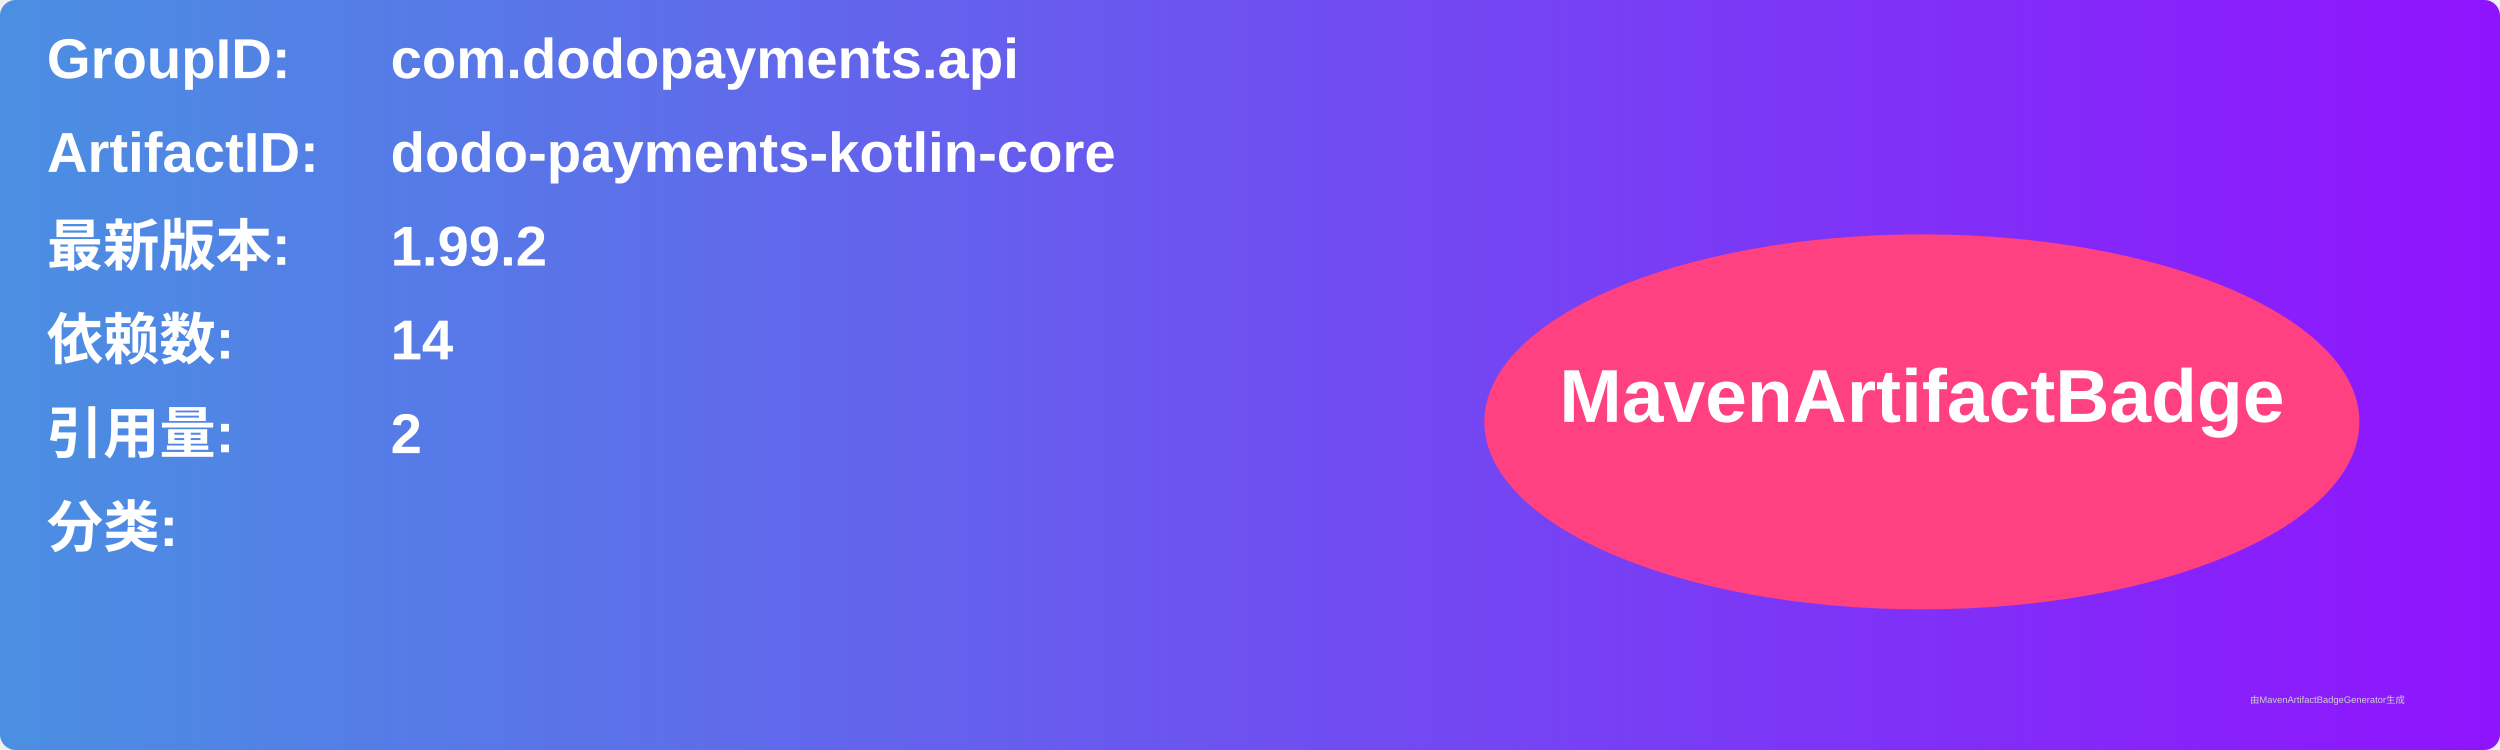
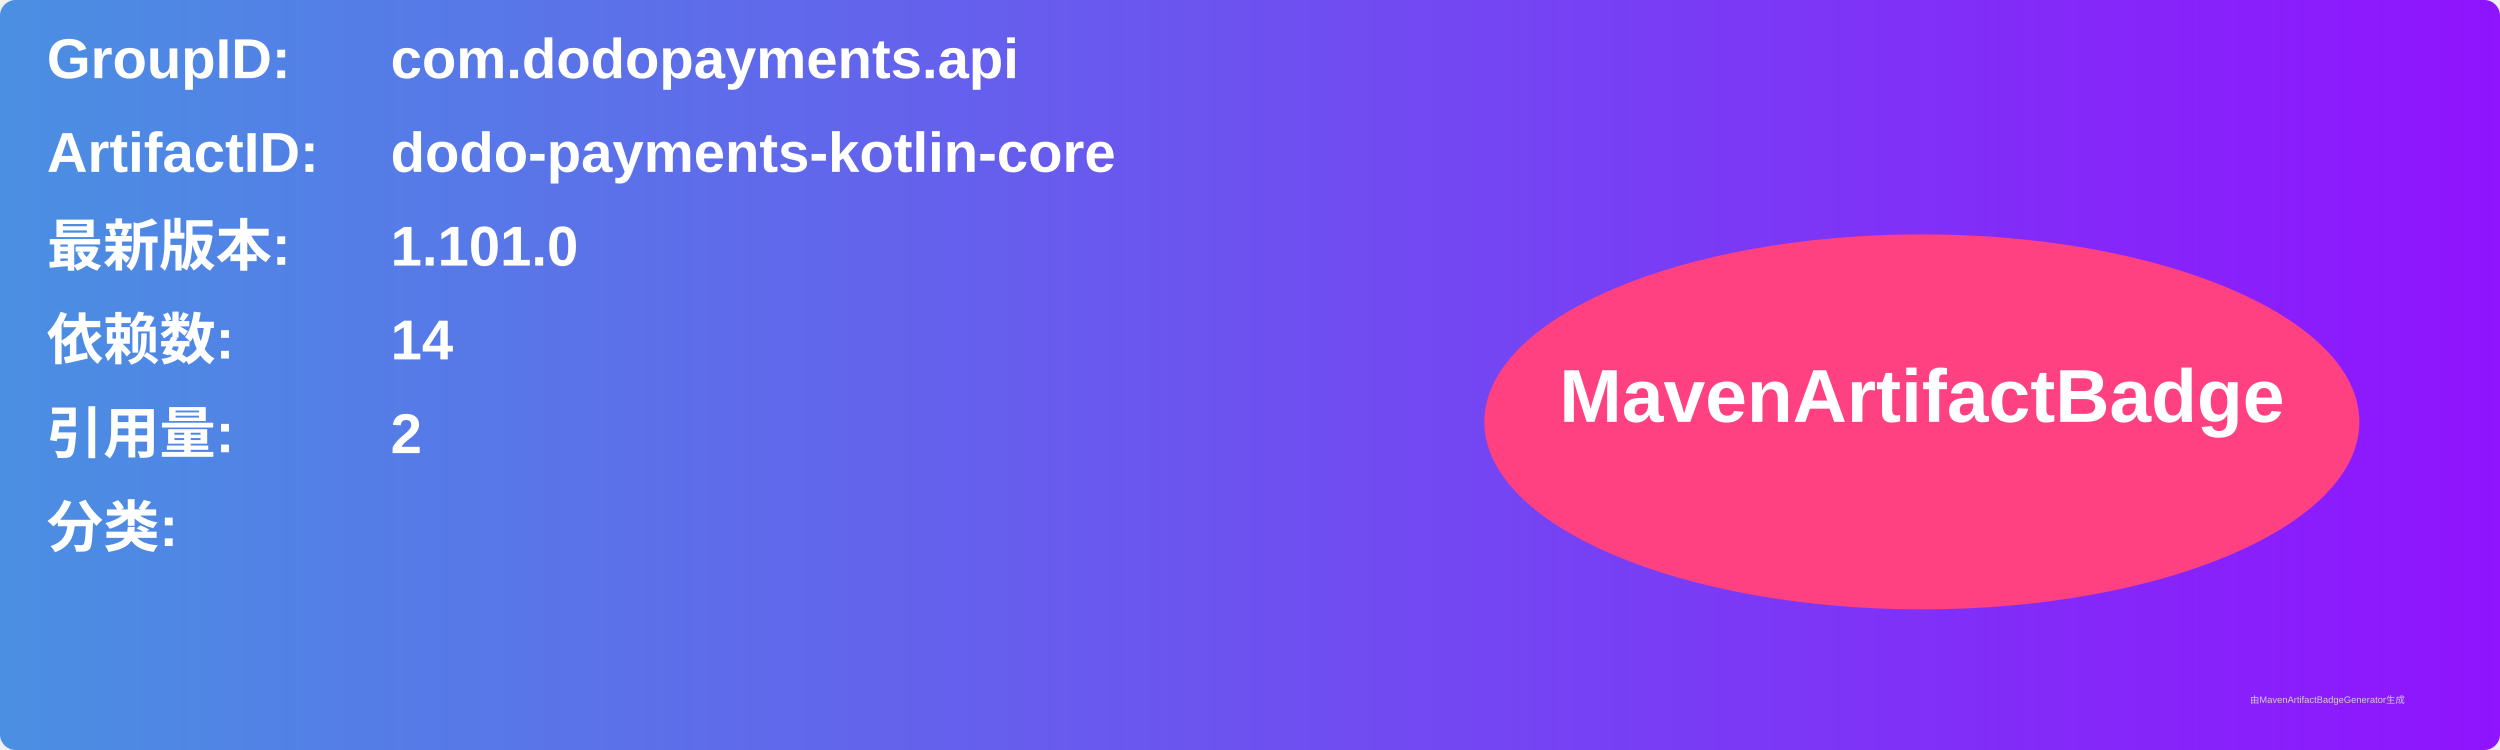
<svg xmlns="http://www.w3.org/2000/svg" width="800" height="240" viewBox="0 0 800 240">
  <linearGradient id="grad" x1="0%" y1="0%" x2="100%" y2="0%">
    <stop offset="0%" stop-color="#4a90e2" />
    <stop offset="100%" stop-color="#9013fe" />
  </linearGradient>
  <rect width="100%" height="100%" rx="5" ry="5" fill="url(#grad)" />
  <g transform="translate(15, 15)">
    <text x="0" y="10" font-family="Arial" font-size="18" fill="white" font-weight="bold" width="260">GroupID:</text>
    <text x="110" y="10" font-family="Arial" font-size="18" fill="white" font-weight="bold" width="460">com.dodopayments.api</text>
    <text x="0" y="40" font-family="Arial" font-size="18" fill="white" font-weight="bold" width="260">ArtifactID:</text>
    <text x="110" y="40" font-family="Arial" font-size="18" fill="white" font-weight="bold" width="460">dodo-payments-kotlin-core</text>
    <text x="0" y="70" font-family="Arial" font-size="18" fill="white" font-weight="bold">最新版本:</text>
    <text x="110" y="70" font-family="Arial" font-size="18" fill="white" font-weight="bold">
-       <tspan font-weight="bold">1.99.2</tspan>
+       <tspan font-weight="bold">1.101.0</tspan>
    </text>
    <text x="0" y="100" font-family="Arial" font-size="18" fill="white" font-weight="bold">依赖数: </text>
    <text x="110" y="100" font-family="Arial" font-size="18" fill="white">
      <tspan font-weight="bold">14</tspan>
    </text>
    <text x="0" y="130" font-family="Arial" font-size="18" fill="white" font-weight="bold">引用量: </text>
    <text x="110" y="130" font-family="Arial" font-size="18" fill="white">
      <tspan font-weight="bold">2</tspan>
    </text>
    <text x="0" y="160" font-family="Arial" font-size="18" fill="white" font-weight="bold">分类:</text>
    <text x="10" y="190" font-family="Arial" font-size="10" fill="white">
      <tspan font-weight="bold" />
    </text>
    <ellipse cx="600" cy="120" rx="140" ry="60" fill="#ff4081" />
    <text x="600" y="120" text-anchor="middle" font-family="Arial" font-size="24" fill="white" font-weight="bold">MavenArtifactBadge</text>
  </g>
  <text x="720" y="225" font-family="Arial" font-size="3" fill="#d0d0d0">由MavenArtifactBadgeGenerator生成</text>
</svg>
